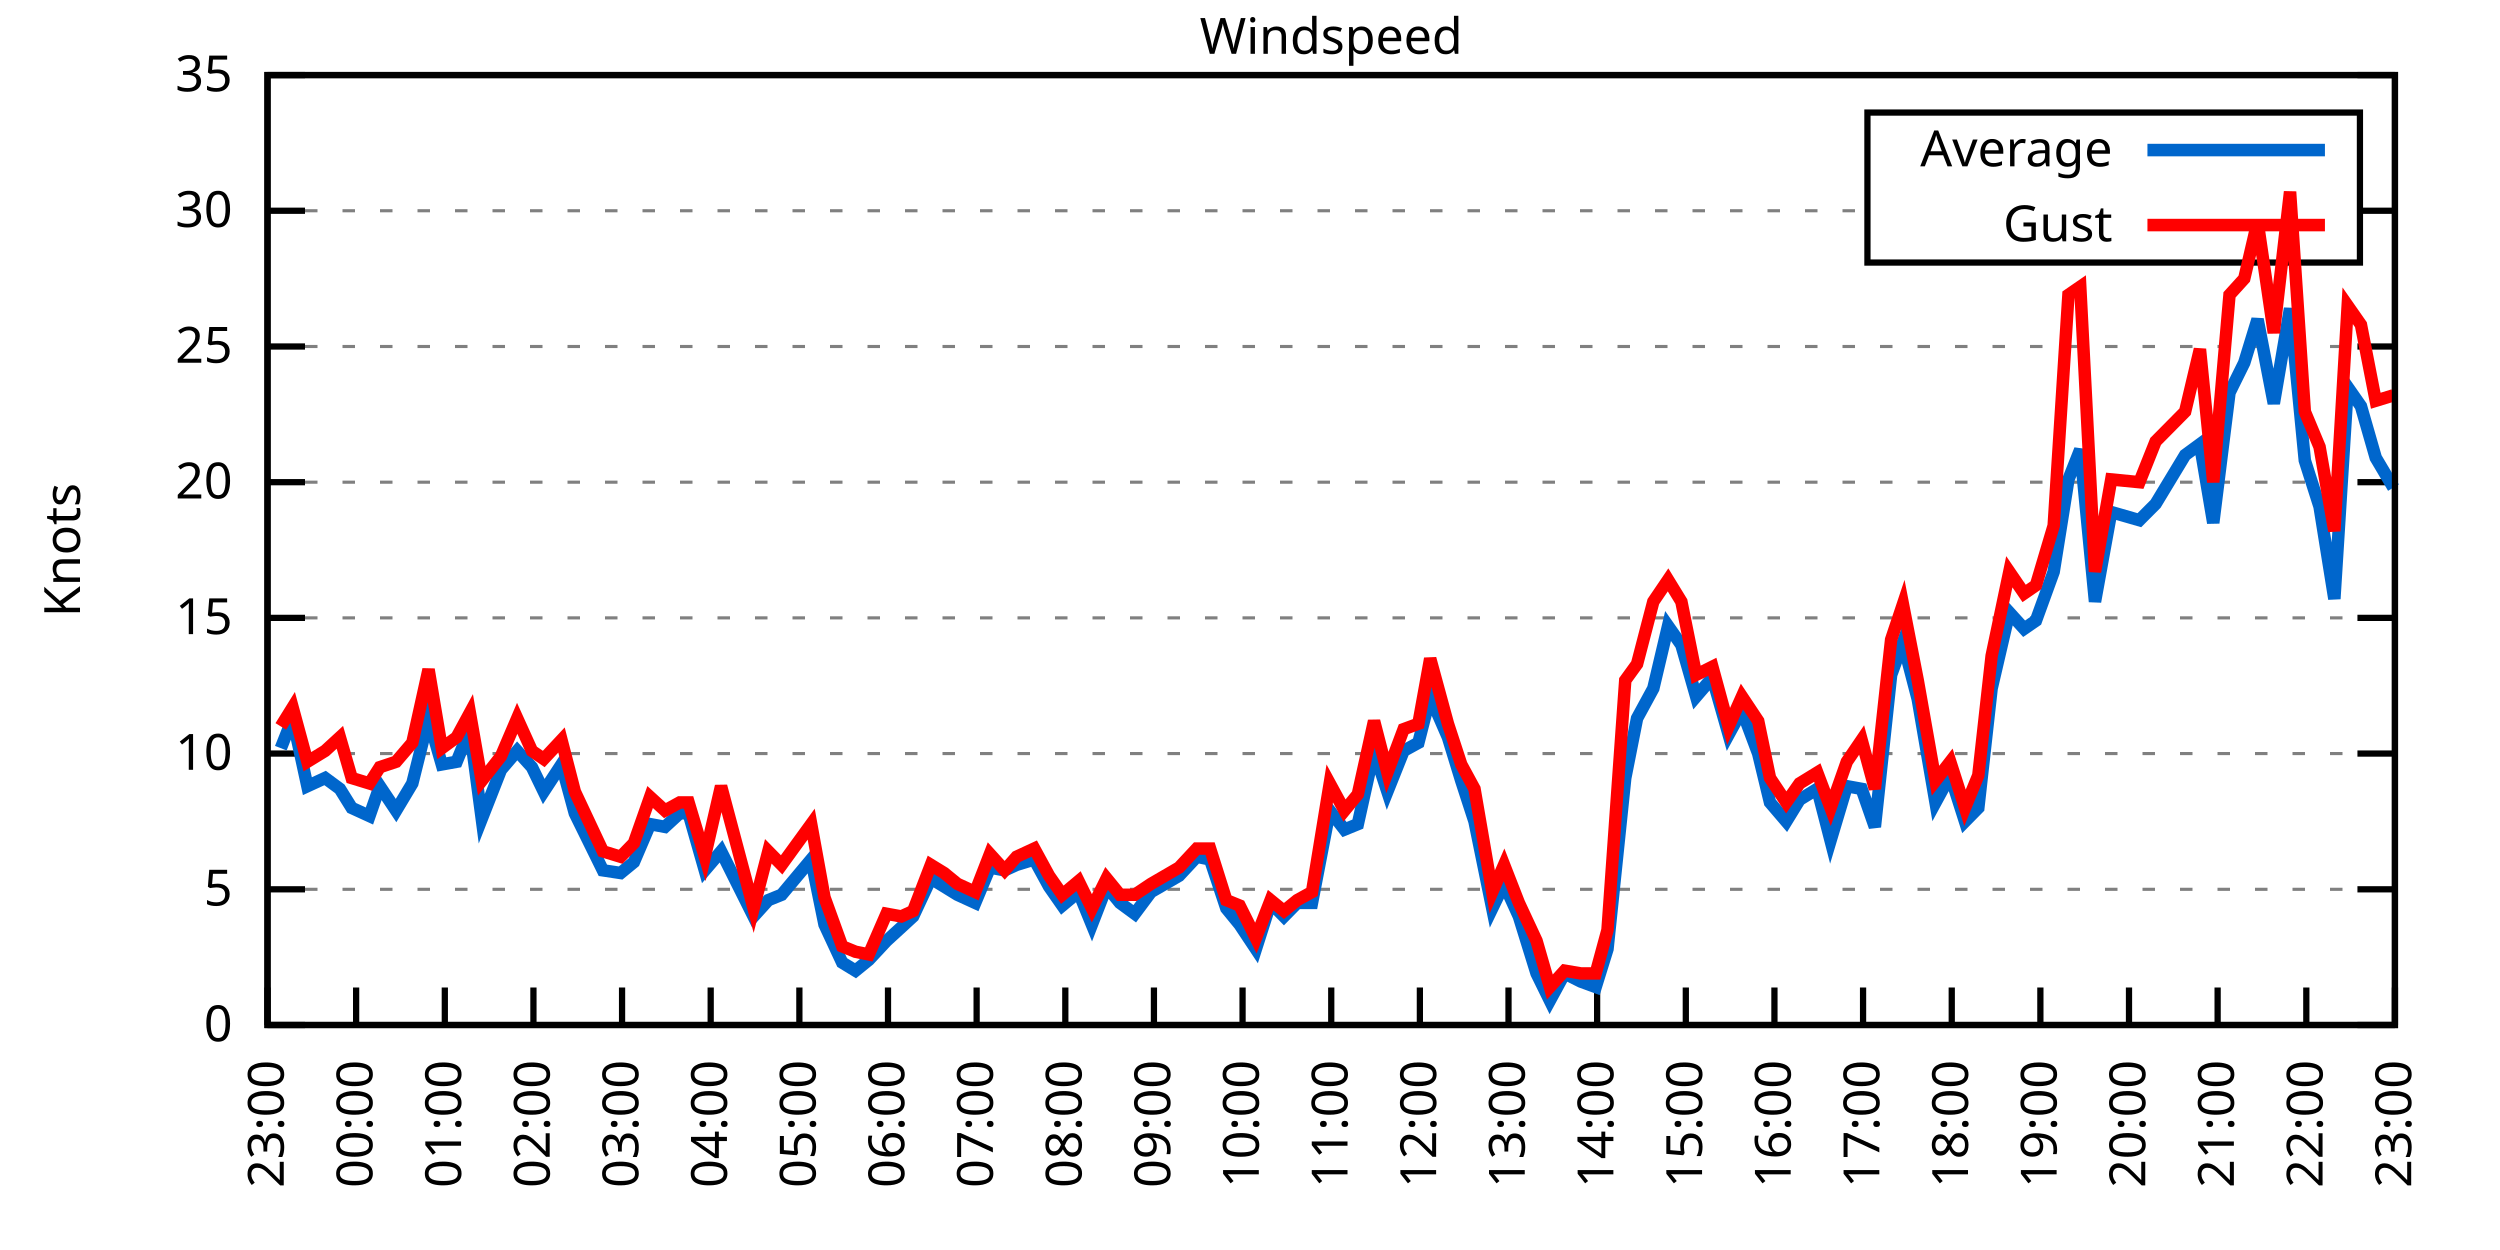
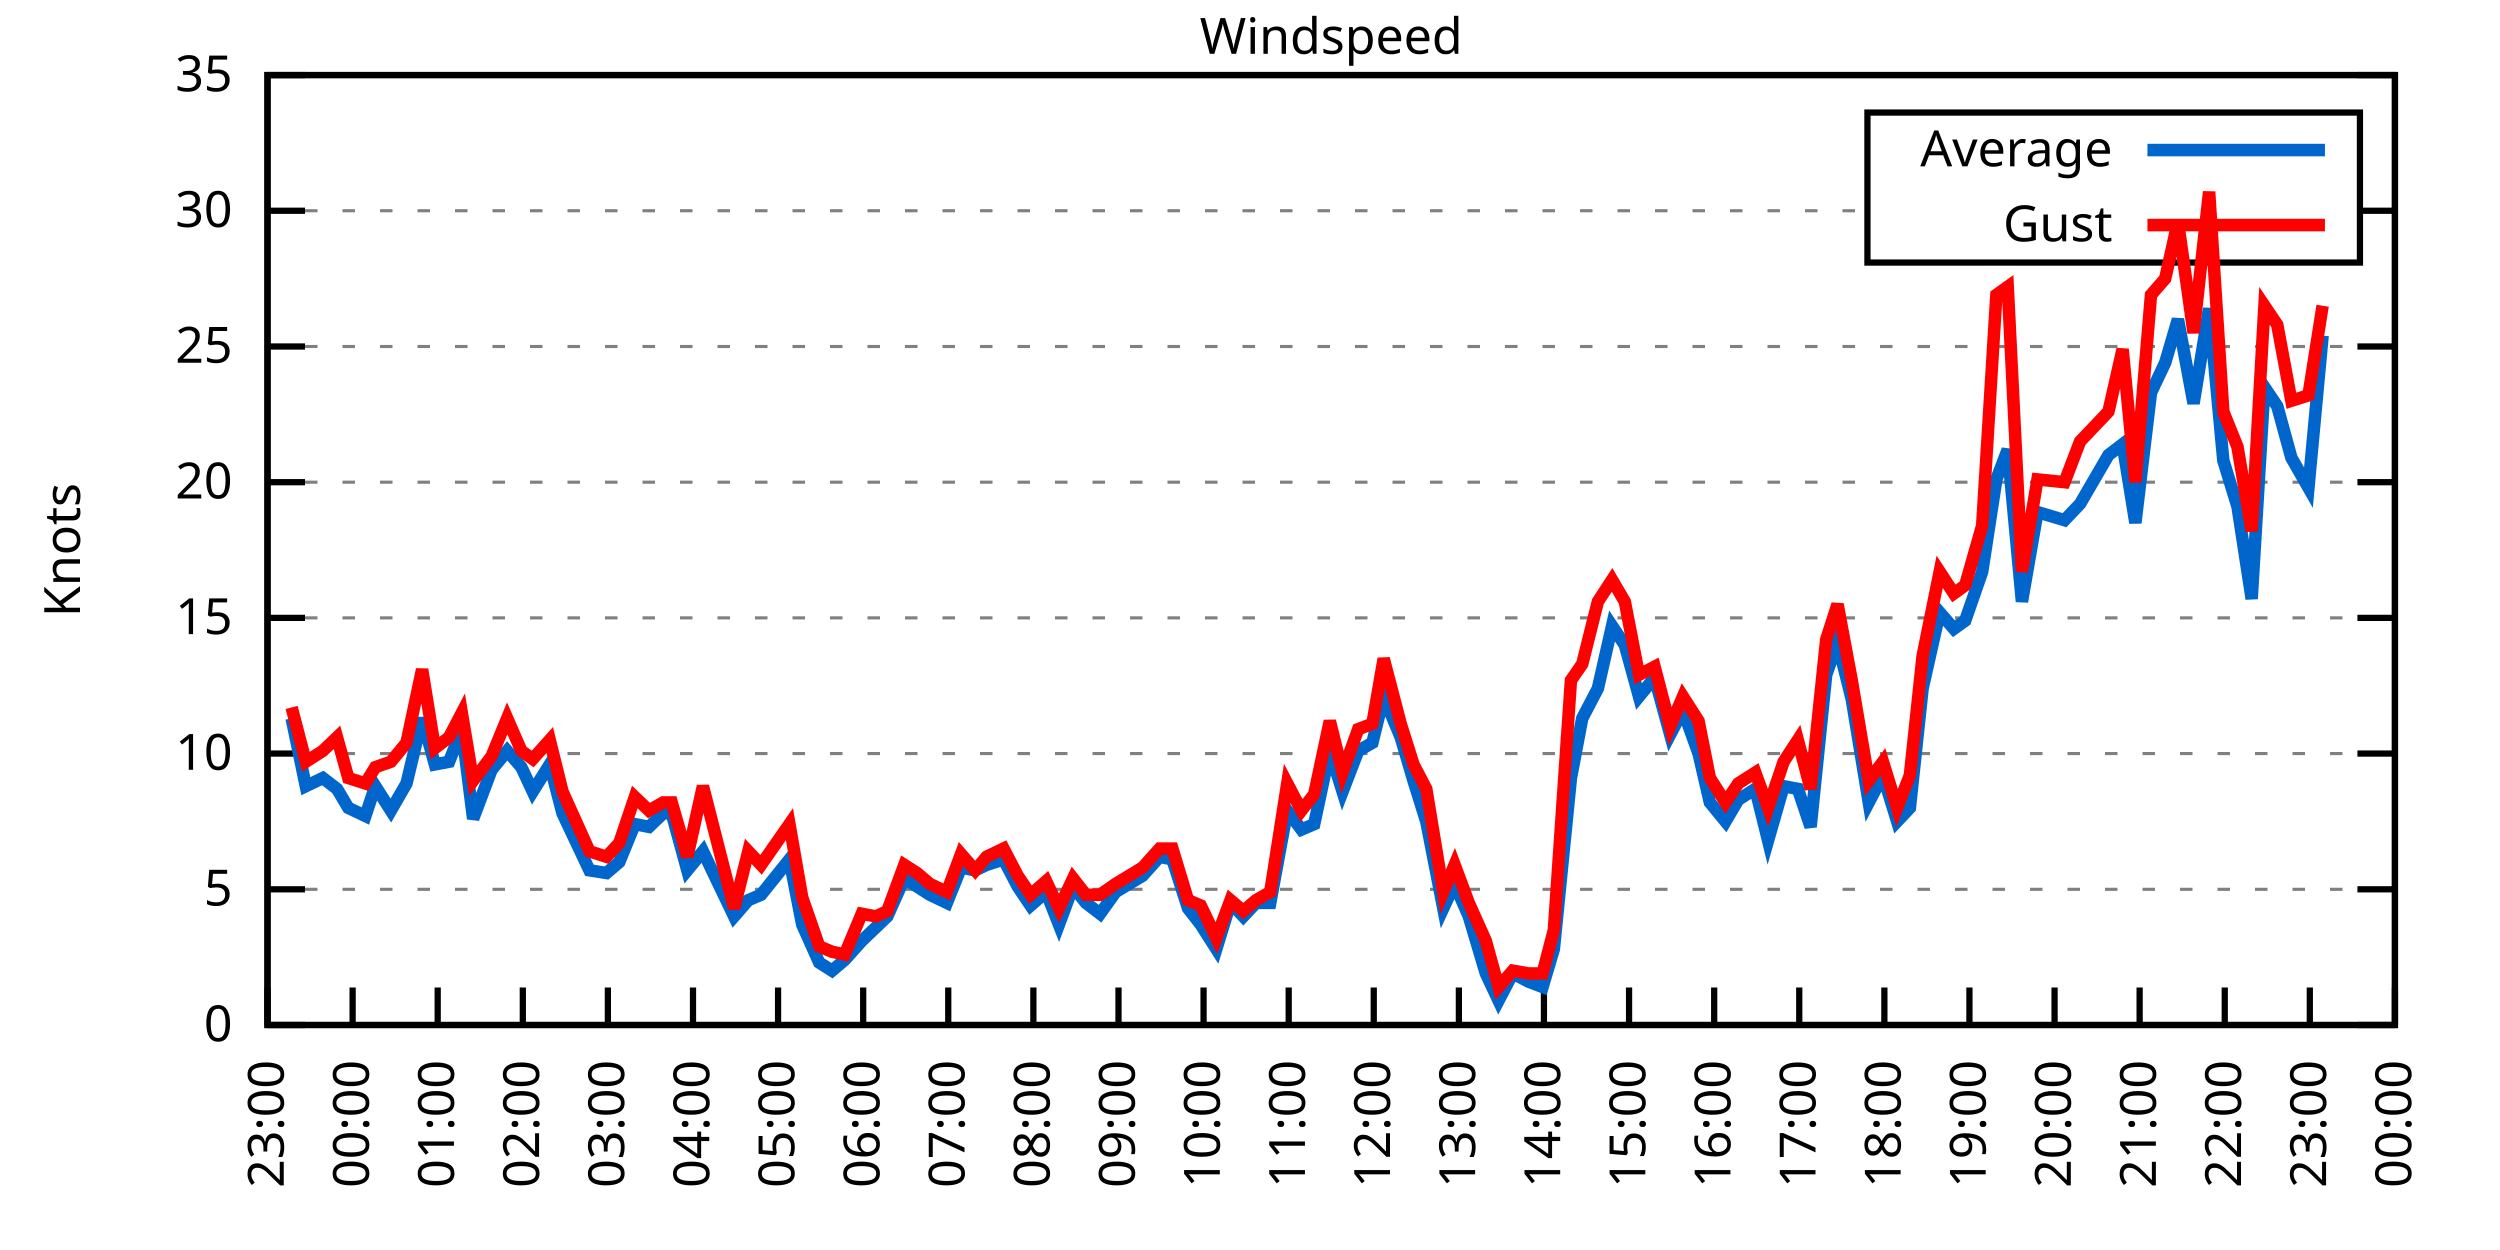
<svg xmlns="http://www.w3.org/2000/svg" xmlns:xlink="http://www.w3.org/1999/xlink" width="400" height="200" viewBox="0 0 400 200">
  <g id="gnuplot_canvas">
    <rect x="0" y="0" width="400" height="200" fill="none" />
    <defs>
      <circle id="gpDot" r="0.5" stroke-width="0.5" stroke="currentColor" />
      <path id="gpPt0" stroke-width="0.333" stroke="currentColor" d="M-1,0 h2 M0,-1 v2" />
      <path id="gpPt1" stroke-width="0.333" stroke="currentColor" d="M-1,-1 L1,1 M1,-1 L-1,1" />
      <path id="gpPt2" stroke-width="0.333" stroke="currentColor" d="M-1,0 L1,0 M0,-1 L0,1 M-1,-1 L1,1 M-1,1 L1,-1" />
      <rect id="gpPt3" stroke-width="0.333" stroke="currentColor" x="-1" y="-1" width="2" height="2" />
      <rect id="gpPt4" stroke-width="0.333" stroke="currentColor" fill="currentColor" x="-1" y="-1" width="2" height="2" />
      <circle id="gpPt5" stroke-width="0.333" stroke="currentColor" cx="0" cy="0" r="1" />
      <use xlink:href="#gpPt5" id="gpPt6" fill="currentColor" stroke="none" />
      <path id="gpPt7" stroke-width="0.333" stroke="currentColor" d="M0,-1.33 L-1.33,0.67 L1.33,0.67 z" />
      <use xlink:href="#gpPt7" id="gpPt8" fill="currentColor" stroke="none" />
      <use xlink:href="#gpPt7" id="gpPt9" stroke="currentColor" transform="rotate(180)" />
      <use xlink:href="#gpPt9" id="gpPt10" fill="currentColor" stroke="none" />
      <use xlink:href="#gpPt3" id="gpPt11" stroke="currentColor" transform="rotate(45)" />
      <use xlink:href="#gpPt11" id="gpPt12" fill="currentColor" stroke="none" />
      <path id="gpPt13" stroke-width="0.333" stroke="currentColor" d="M0,1.330 L1.265,0.411 L0.782,-1.067 L-0.782,-1.076 L-1.265,0.411 z" />
      <use xlink:href="#gpPt13" id="gpPt14" fill="currentColor" stroke="none" />
      <filter id="textbox" filterUnits="objectBoundingBox" x="0" y="0" height="1" width="1">
        <feFlood flood-color="white" flood-opacity="1" result="bgnd" />
        <feComposite in="SourceGraphic" in2="bgnd" operator="atop" />
      </filter>
      <filter id="greybox" filterUnits="objectBoundingBox" x="0" y="0" height="1" width="1">
        <feFlood flood-color="lightgrey" flood-opacity="1" result="grey" />
        <feComposite in="SourceGraphic" in2="grey" operator="atop" />
      </filter>
    </defs>
    <g fill="none" color="white" stroke="currentColor" stroke-width="1.00" stroke-linecap="butt" stroke-linejoin="miter">
</g>
    <g fill="none" color="black" stroke="currentColor" stroke-width="1.00" stroke-linecap="butt" stroke-linejoin="miter">
      <g stroke="none" shape-rendering="crispEdges">
        <polygon fill="rgb(255, 255, 255)" points="42.80,164.00 383.18,164.00 383.18,12.02 42.80,12.02 " />
      </g>
    </g>
    <g fill="none" color="black" stroke="currentColor" stroke-width="1.00" stroke-linecap="butt" stroke-linejoin="miter">
</g>
    <g fill="none" color="black" stroke="black" stroke-width="0.50" stroke-linecap="butt" stroke-linejoin="miter">
</g>
    <g fill="none" color="gray" stroke="currentColor" stroke-width="0.50" stroke-linecap="butt" stroke-linejoin="miter">
      <path stroke="gray" stroke-dasharray="2,4" class="gridline" d="M42.80,164.00 L383.19,164.00  " />
    </g>
    <g fill="none" color="gray" stroke="gray" stroke-width="1.00" stroke-linecap="butt" stroke-linejoin="miter">
</g>
    <g fill="none" color="black" stroke="currentColor" stroke-width="1.00" stroke-linecap="butt" stroke-linejoin="miter">
      <path stroke="black" d="M42.80,164.00 L48.80,164.00 M383.19,164.00 L377.19,164.00  " />
      <g transform="translate(37.20,166.60)" stroke="none" fill="black" font-family="Sans" font-size="8.00" text-anchor="end">
        <text>
          <tspan font-family="Sans"> 0</tspan>
        </text>
      </g>
    </g>
    <g fill="none" color="black" stroke="currentColor" stroke-width="1.00" stroke-linecap="butt" stroke-linejoin="miter">
</g>
    <g fill="none" color="black" stroke="black" stroke-width="0.50" stroke-linecap="butt" stroke-linejoin="miter">
</g>
    <g fill="none" color="gray" stroke="currentColor" stroke-width="0.50" stroke-linecap="butt" stroke-linejoin="miter">
      <path stroke="gray" stroke-dasharray="2,4" class="gridline" d="M42.80,142.29 L383.19,142.29  " />
    </g>
    <g fill="none" color="gray" stroke="gray" stroke-width="1.00" stroke-linecap="butt" stroke-linejoin="miter">
</g>
    <g fill="none" color="black" stroke="currentColor" stroke-width="1.00" stroke-linecap="butt" stroke-linejoin="miter">
      <path stroke="black" d="M42.80,142.29 L48.80,142.29 M383.19,142.29 L377.19,142.29  " />
      <g transform="translate(37.20,144.89)" stroke="none" fill="black" font-family="Sans" font-size="8.00" text-anchor="end">
        <text>
          <tspan font-family="Sans"> 5</tspan>
        </text>
      </g>
    </g>
    <g fill="none" color="black" stroke="currentColor" stroke-width="1.00" stroke-linecap="butt" stroke-linejoin="miter">
</g>
    <g fill="none" color="black" stroke="black" stroke-width="0.50" stroke-linecap="butt" stroke-linejoin="miter">
</g>
    <g fill="none" color="gray" stroke="currentColor" stroke-width="0.50" stroke-linecap="butt" stroke-linejoin="miter">
      <path stroke="gray" stroke-dasharray="2,4" class="gridline" d="M42.80,120.57 L383.19,120.57  " />
    </g>
    <g fill="none" color="gray" stroke="gray" stroke-width="1.00" stroke-linecap="butt" stroke-linejoin="miter">
</g>
    <g fill="none" color="black" stroke="currentColor" stroke-width="1.00" stroke-linecap="butt" stroke-linejoin="miter">
      <path stroke="black" d="M42.80,120.57 L48.80,120.57 M383.19,120.57 L377.19,120.57  " />
      <g transform="translate(37.20,123.17)" stroke="none" fill="black" font-family="Sans" font-size="8.00" text-anchor="end">
        <text>
          <tspan font-family="Sans"> 10</tspan>
        </text>
      </g>
    </g>
    <g fill="none" color="black" stroke="currentColor" stroke-width="1.00" stroke-linecap="butt" stroke-linejoin="miter">
</g>
    <g fill="none" color="black" stroke="black" stroke-width="0.50" stroke-linecap="butt" stroke-linejoin="miter">
</g>
    <g fill="none" color="gray" stroke="currentColor" stroke-width="0.50" stroke-linecap="butt" stroke-linejoin="miter">
      <path stroke="gray" stroke-dasharray="2,4" class="gridline" d="M42.80,98.86 L383.19,98.86  " />
    </g>
    <g fill="none" color="gray" stroke="gray" stroke-width="1.00" stroke-linecap="butt" stroke-linejoin="miter">
</g>
    <g fill="none" color="black" stroke="currentColor" stroke-width="1.00" stroke-linecap="butt" stroke-linejoin="miter">
      <path stroke="black" d="M42.80,98.86 L48.80,98.86 M383.19,98.86 L377.19,98.86  " />
      <g transform="translate(37.20,101.46)" stroke="none" fill="black" font-family="Sans" font-size="8.00" text-anchor="end">
        <text>
          <tspan font-family="Sans"> 15</tspan>
        </text>
      </g>
    </g>
    <g fill="none" color="black" stroke="currentColor" stroke-width="1.00" stroke-linecap="butt" stroke-linejoin="miter">
</g>
    <g fill="none" color="black" stroke="black" stroke-width="0.50" stroke-linecap="butt" stroke-linejoin="miter">
</g>
    <g fill="none" color="gray" stroke="currentColor" stroke-width="0.50" stroke-linecap="butt" stroke-linejoin="miter">
      <path stroke="gray" stroke-dasharray="2,4" class="gridline" d="M42.80,77.15 L383.19,77.15  " />
    </g>
    <g fill="none" color="gray" stroke="gray" stroke-width="1.00" stroke-linecap="butt" stroke-linejoin="miter">
</g>
    <g fill="none" color="black" stroke="currentColor" stroke-width="1.00" stroke-linecap="butt" stroke-linejoin="miter">
      <path stroke="black" d="M42.80,77.15 L48.80,77.15 M383.19,77.15 L377.19,77.15  " />
      <g transform="translate(37.20,79.75)" stroke="none" fill="black" font-family="Sans" font-size="8.00" text-anchor="end">
        <text>
          <tspan font-family="Sans"> 20</tspan>
        </text>
      </g>
    </g>
    <g fill="none" color="black" stroke="currentColor" stroke-width="1.00" stroke-linecap="butt" stroke-linejoin="miter">
</g>
    <g fill="none" color="black" stroke="black" stroke-width="0.50" stroke-linecap="butt" stroke-linejoin="miter">
</g>
    <g fill="none" color="gray" stroke="currentColor" stroke-width="0.50" stroke-linecap="butt" stroke-linejoin="miter">
      <path stroke="gray" stroke-dasharray="2,4" class="gridline" d="M42.80,55.44 L383.19,55.44  " />
    </g>
    <g fill="none" color="gray" stroke="gray" stroke-width="1.00" stroke-linecap="butt" stroke-linejoin="miter">
</g>
    <g fill="none" color="black" stroke="currentColor" stroke-width="1.00" stroke-linecap="butt" stroke-linejoin="miter">
      <path stroke="black" d="M42.80,55.44 L48.80,55.44 M383.19,55.44 L377.19,55.44  " />
      <g transform="translate(37.20,58.04)" stroke="none" fill="black" font-family="Sans" font-size="8.00" text-anchor="end">
        <text>
          <tspan font-family="Sans"> 25</tspan>
        </text>
      </g>
    </g>
    <g fill="none" color="black" stroke="currentColor" stroke-width="1.00" stroke-linecap="butt" stroke-linejoin="miter">
</g>
    <g fill="none" color="black" stroke="black" stroke-width="0.50" stroke-linecap="butt" stroke-linejoin="miter">
</g>
    <g fill="none" color="gray" stroke="currentColor" stroke-width="0.50" stroke-linecap="butt" stroke-linejoin="miter">
      <path stroke="gray" stroke-dasharray="2,4" class="gridline" d="M42.80,33.72 L298.79,33.72 M377.59,33.72 L383.19,33.72  " />
    </g>
    <g fill="none" color="gray" stroke="gray" stroke-width="1.00" stroke-linecap="butt" stroke-linejoin="miter">
</g>
    <g fill="none" color="black" stroke="currentColor" stroke-width="1.00" stroke-linecap="butt" stroke-linejoin="miter">
      <path stroke="black" d="M42.80,33.72 L48.80,33.72 M383.19,33.72 L377.19,33.72  " />
      <g transform="translate(37.20,36.32)" stroke="none" fill="black" font-family="Sans" font-size="8.00" text-anchor="end">
        <text>
          <tspan font-family="Sans"> 30</tspan>
        </text>
      </g>
    </g>
    <g fill="none" color="black" stroke="currentColor" stroke-width="1.00" stroke-linecap="butt" stroke-linejoin="miter">
</g>
    <g fill="none" color="black" stroke="black" stroke-width="0.50" stroke-linecap="butt" stroke-linejoin="miter">
</g>
    <g fill="none" color="gray" stroke="currentColor" stroke-width="0.50" stroke-linecap="butt" stroke-linejoin="miter">
      <path stroke="gray" stroke-dasharray="2,4" class="gridline" d="M42.80,12.01 L383.19,12.01  " />
    </g>
    <g fill="none" color="gray" stroke="gray" stroke-width="1.00" stroke-linecap="butt" stroke-linejoin="miter">
</g>
    <g fill="none" color="black" stroke="currentColor" stroke-width="1.00" stroke-linecap="butt" stroke-linejoin="miter">
      <path stroke="black" d="M42.80,12.01 L48.80,12.01 M383.19,12.01 L377.19,12.01  " />
      <g transform="translate(37.20,14.61)" stroke="none" fill="black" font-family="Sans" font-size="8.00" text-anchor="end">
        <text>
          <tspan font-family="Sans"> 35</tspan>
        </text>
      </g>
    </g>
    <g fill="none" color="black" stroke="currentColor" stroke-width="1.00" stroke-linecap="butt" stroke-linejoin="miter">
      <path stroke="black" d="M42.80,164.00 L42.80,158.00  " />
      <g transform="translate(45.40,169.60) rotate(270.00)" stroke="none" fill="black" font-family="Sans" font-size="8.00" text-anchor="end">
        <text>
          <tspan font-family="Sans">23:00</tspan>
        </text>
      </g>
    </g>
    <g fill="none" color="black" stroke="currentColor" stroke-width="1.00" stroke-linecap="butt" stroke-linejoin="miter">
-       <path stroke="black" d="M56.98,164.00 L56.98,158.00  " />
-       <g transform="translate(59.58,169.60) rotate(270.00)" stroke="none" fill="black" font-family="Sans" font-size="8.00" text-anchor="end">
+       <path stroke="black" d="M56.42,164.00 L56.42,158.00  " />
+       <g transform="translate(59.02,169.60) rotate(270.00)" stroke="none" fill="black" font-family="Sans" font-size="8.00" text-anchor="end">
        <text>
          <tspan font-family="Sans">00:00</tspan>
        </text>
      </g>
    </g>
    <g fill="none" color="black" stroke="currentColor" stroke-width="1.00" stroke-linecap="butt" stroke-linejoin="miter">
-       <path stroke="black" d="M71.17,164.00 L71.17,158.00  " />
-       <g transform="translate(73.77,169.60) rotate(270.00)" stroke="none" fill="black" font-family="Sans" font-size="8.00" text-anchor="end">
+       <path stroke="black" d="M70.03,164.00 L70.03,158.00  " />
+       <g transform="translate(72.63,169.60) rotate(270.00)" stroke="none" fill="black" font-family="Sans" font-size="8.00" text-anchor="end">
        <text>
          <tspan font-family="Sans">01:00</tspan>
        </text>
      </g>
    </g>
    <g fill="none" color="black" stroke="currentColor" stroke-width="1.00" stroke-linecap="butt" stroke-linejoin="miter">
-       <path stroke="black" d="M85.35,164.00 L85.35,158.00  " />
-       <g transform="translate(87.95,169.60) rotate(270.00)" stroke="none" fill="black" font-family="Sans" font-size="8.00" text-anchor="end">
+       <path stroke="black" d="M83.65,164.00 L83.65,158.00  " />
+       <g transform="translate(86.25,169.60) rotate(270.00)" stroke="none" fill="black" font-family="Sans" font-size="8.00" text-anchor="end">
        <text>
          <tspan font-family="Sans">02:00</tspan>
        </text>
      </g>
    </g>
    <g fill="none" color="black" stroke="currentColor" stroke-width="1.00" stroke-linecap="butt" stroke-linejoin="miter">
-       <path stroke="black" d="M99.53,164.00 L99.53,158.00  " />
-       <g transform="translate(102.13,169.60) rotate(270.00)" stroke="none" fill="black" font-family="Sans" font-size="8.00" text-anchor="end">
+       <path stroke="black" d="M97.26,164.00 L97.26,158.00  " />
+       <g transform="translate(99.86,169.60) rotate(270.00)" stroke="none" fill="black" font-family="Sans" font-size="8.00" text-anchor="end">
        <text>
          <tspan font-family="Sans">03:00</tspan>
        </text>
      </g>
    </g>
    <g fill="none" color="black" stroke="currentColor" stroke-width="1.00" stroke-linecap="butt" stroke-linejoin="miter">
-       <path stroke="black" d="M113.71,164.00 L113.71,158.00  " />
-       <g transform="translate(116.31,169.60) rotate(270.00)" stroke="none" fill="black" font-family="Sans" font-size="8.00" text-anchor="end">
+       <path stroke="black" d="M110.88,164.00 L110.88,158.00  " />
+       <g transform="translate(113.48,169.60) rotate(270.00)" stroke="none" fill="black" font-family="Sans" font-size="8.00" text-anchor="end">
        <text>
          <tspan font-family="Sans">04:00</tspan>
        </text>
      </g>
    </g>
    <g fill="none" color="black" stroke="currentColor" stroke-width="1.00" stroke-linecap="butt" stroke-linejoin="miter">
-       <path stroke="black" d="M127.90,164.00 L127.90,158.00  " />
-       <g transform="translate(130.50,169.60) rotate(270.00)" stroke="none" fill="black" font-family="Sans" font-size="8.00" text-anchor="end">
+       <path stroke="black" d="M124.49,164.00 L124.49,158.00  " />
+       <g transform="translate(127.09,169.60) rotate(270.00)" stroke="none" fill="black" font-family="Sans" font-size="8.00" text-anchor="end">
        <text>
          <tspan font-family="Sans">05:00</tspan>
        </text>
      </g>
    </g>
    <g fill="none" color="black" stroke="currentColor" stroke-width="1.00" stroke-linecap="butt" stroke-linejoin="miter">
-       <path stroke="black" d="M142.08,164.00 L142.08,158.00  " />
-       <g transform="translate(144.68,169.60) rotate(270.00)" stroke="none" fill="black" font-family="Sans" font-size="8.00" text-anchor="end">
+       <path stroke="black" d="M138.11,164.00 L138.11,158.00  " />
+       <g transform="translate(140.71,169.60) rotate(270.00)" stroke="none" fill="black" font-family="Sans" font-size="8.00" text-anchor="end">
        <text>
          <tspan font-family="Sans">06:00</tspan>
        </text>
      </g>
    </g>
    <g fill="none" color="black" stroke="currentColor" stroke-width="1.00" stroke-linecap="butt" stroke-linejoin="miter">
-       <path stroke="black" d="M156.26,164.00 L156.26,158.00  " />
-       <g transform="translate(158.86,169.60) rotate(270.00)" stroke="none" fill="black" font-family="Sans" font-size="8.00" text-anchor="end">
+       <path stroke="black" d="M151.72,164.00 L151.72,158.00  " />
+       <g transform="translate(154.32,169.60) rotate(270.00)" stroke="none" fill="black" font-family="Sans" font-size="8.00" text-anchor="end">
        <text>
          <tspan font-family="Sans">07:00</tspan>
        </text>
      </g>
    </g>
    <g fill="none" color="black" stroke="currentColor" stroke-width="1.00" stroke-linecap="butt" stroke-linejoin="miter">
-       <path stroke="black" d="M170.45,164.00 L170.45,158.00  " />
-       <g transform="translate(173.05,169.60) rotate(270.00)" stroke="none" fill="black" font-family="Sans" font-size="8.00" text-anchor="end">
+       <path stroke="black" d="M165.34,164.00 L165.34,158.00  " />
+       <g transform="translate(167.94,169.60) rotate(270.00)" stroke="none" fill="black" font-family="Sans" font-size="8.00" text-anchor="end">
        <text>
          <tspan font-family="Sans">08:00</tspan>
        </text>
      </g>
    </g>
    <g fill="none" color="black" stroke="currentColor" stroke-width="1.00" stroke-linecap="butt" stroke-linejoin="miter">
-       <path stroke="black" d="M184.63,164.00 L184.63,158.00  " />
-       <g transform="translate(187.23,169.60) rotate(270.00)" stroke="none" fill="black" font-family="Sans" font-size="8.00" text-anchor="end">
+       <path stroke="black" d="M178.96,164.00 L178.96,158.00  " />
+       <g transform="translate(181.56,169.60) rotate(270.00)" stroke="none" fill="black" font-family="Sans" font-size="8.00" text-anchor="end">
        <text>
          <tspan font-family="Sans">09:00</tspan>
        </text>
      </g>
    </g>
    <g fill="none" color="black" stroke="currentColor" stroke-width="1.00" stroke-linecap="butt" stroke-linejoin="miter">
-       <path stroke="black" d="M198.81,164.00 L198.81,158.00  " />
-       <g transform="translate(201.41,169.60) rotate(270.00)" stroke="none" fill="black" font-family="Sans" font-size="8.00" text-anchor="end">
+       <path stroke="black" d="M192.57,164.00 L192.57,158.00  " />
+       <g transform="translate(195.17,169.60) rotate(270.00)" stroke="none" fill="black" font-family="Sans" font-size="8.00" text-anchor="end">
        <text>
          <tspan font-family="Sans">10:00</tspan>
        </text>
      </g>
    </g>
    <g fill="none" color="black" stroke="currentColor" stroke-width="1.00" stroke-linecap="butt" stroke-linejoin="miter">
-       <path stroke="black" d="M213.00,164.00 L213.00,158.00  " />
-       <g transform="translate(215.60,169.60) rotate(270.00)" stroke="none" fill="black" font-family="Sans" font-size="8.00" text-anchor="end">
+       <path stroke="black" d="M206.19,164.00 L206.19,158.00  " />
+       <g transform="translate(208.79,169.60) rotate(270.00)" stroke="none" fill="black" font-family="Sans" font-size="8.00" text-anchor="end">
        <text>
          <tspan font-family="Sans">11:00</tspan>
        </text>
      </g>
    </g>
    <g fill="none" color="black" stroke="currentColor" stroke-width="1.00" stroke-linecap="butt" stroke-linejoin="miter">
-       <path stroke="black" d="M227.18,164.00 L227.18,158.00  " />
-       <g transform="translate(229.78,169.60) rotate(270.00)" stroke="none" fill="black" font-family="Sans" font-size="8.00" text-anchor="end">
+       <path stroke="black" d="M219.80,164.00 L219.80,158.00  " />
+       <g transform="translate(222.40,169.60) rotate(270.00)" stroke="none" fill="black" font-family="Sans" font-size="8.00" text-anchor="end">
        <text>
          <tspan font-family="Sans">12:00</tspan>
        </text>
      </g>
    </g>
    <g fill="none" color="black" stroke="currentColor" stroke-width="1.00" stroke-linecap="butt" stroke-linejoin="miter">
-       <path stroke="black" d="M241.36,164.00 L241.36,158.00  " />
-       <g transform="translate(243.96,169.60) rotate(270.00)" stroke="none" fill="black" font-family="Sans" font-size="8.00" text-anchor="end">
+       <path stroke="black" d="M233.42,164.00 L233.42,158.00  " />
+       <g transform="translate(236.02,169.60) rotate(270.00)" stroke="none" fill="black" font-family="Sans" font-size="8.00" text-anchor="end">
        <text>
          <tspan font-family="Sans">13:00</tspan>
        </text>
      </g>
    </g>
    <g fill="none" color="black" stroke="currentColor" stroke-width="1.00" stroke-linecap="butt" stroke-linejoin="miter">
-       <path stroke="black" d="M255.54,164.00 L255.54,158.00  " />
-       <g transform="translate(258.14,169.60) rotate(270.00)" stroke="none" fill="black" font-family="Sans" font-size="8.00" text-anchor="end">
+       <path stroke="black" d="M247.03,164.00 L247.03,158.00  " />
+       <g transform="translate(249.63,169.60) rotate(270.00)" stroke="none" fill="black" font-family="Sans" font-size="8.00" text-anchor="end">
        <text>
          <tspan font-family="Sans">14:00</tspan>
        </text>
      </g>
    </g>
    <g fill="none" color="black" stroke="currentColor" stroke-width="1.00" stroke-linecap="butt" stroke-linejoin="miter">
-       <path stroke="black" d="M269.73,164.00 L269.73,158.00  " />
-       <g transform="translate(272.33,169.60) rotate(270.00)" stroke="none" fill="black" font-family="Sans" font-size="8.00" text-anchor="end">
+       <path stroke="black" d="M260.65,164.00 L260.65,158.00  " />
+       <g transform="translate(263.25,169.60) rotate(270.00)" stroke="none" fill="black" font-family="Sans" font-size="8.00" text-anchor="end">
        <text>
          <tspan font-family="Sans">15:00</tspan>
        </text>
      </g>
    </g>
    <g fill="none" color="black" stroke="currentColor" stroke-width="1.00" stroke-linecap="butt" stroke-linejoin="miter">
-       <path stroke="black" d="M283.91,164.00 L283.91,158.00  " />
-       <g transform="translate(286.51,169.60) rotate(270.00)" stroke="none" fill="black" font-family="Sans" font-size="8.00" text-anchor="end">
+       <path stroke="black" d="M274.27,164.00 L274.27,158.00  " />
+       <g transform="translate(276.87,169.60) rotate(270.00)" stroke="none" fill="black" font-family="Sans" font-size="8.00" text-anchor="end">
        <text>
          <tspan font-family="Sans">16:00</tspan>
        </text>
      </g>
    </g>
    <g fill="none" color="black" stroke="currentColor" stroke-width="1.00" stroke-linecap="butt" stroke-linejoin="miter">
-       <path stroke="black" d="M298.09,164.00 L298.09,158.00  " />
-       <g transform="translate(300.69,169.60) rotate(270.00)" stroke="none" fill="black" font-family="Sans" font-size="8.00" text-anchor="end">
+       <path stroke="black" d="M287.88,164.00 L287.88,158.00  " />
+       <g transform="translate(290.48,169.60) rotate(270.00)" stroke="none" fill="black" font-family="Sans" font-size="8.00" text-anchor="end">
        <text>
          <tspan font-family="Sans">17:00</tspan>
        </text>
      </g>
    </g>
    <g fill="none" color="black" stroke="currentColor" stroke-width="1.00" stroke-linecap="butt" stroke-linejoin="miter">
-       <path stroke="black" d="M312.28,164.00 L312.28,158.00  " />
-       <g transform="translate(314.88,169.60) rotate(270.00)" stroke="none" fill="black" font-family="Sans" font-size="8.00" text-anchor="end">
+       <path stroke="black" d="M301.50,164.00 L301.50,158.00  " />
+       <g transform="translate(304.10,169.60) rotate(270.00)" stroke="none" fill="black" font-family="Sans" font-size="8.00" text-anchor="end">
        <text>
          <tspan font-family="Sans">18:00</tspan>
        </text>
      </g>
    </g>
    <g fill="none" color="black" stroke="currentColor" stroke-width="1.00" stroke-linecap="butt" stroke-linejoin="miter">
-       <path stroke="black" d="M326.46,164.00 L326.46,158.00  " />
-       <g transform="translate(329.06,169.60) rotate(270.00)" stroke="none" fill="black" font-family="Sans" font-size="8.00" text-anchor="end">
+       <path stroke="black" d="M315.11,164.00 L315.11,158.00  " />
+       <g transform="translate(317.71,169.60) rotate(270.00)" stroke="none" fill="black" font-family="Sans" font-size="8.00" text-anchor="end">
        <text>
          <tspan font-family="Sans">19:00</tspan>
        </text>
      </g>
    </g>
    <g fill="none" color="black" stroke="currentColor" stroke-width="1.00" stroke-linecap="butt" stroke-linejoin="miter">
-       <path stroke="black" d="M340.64,164.00 L340.64,158.00  " />
-       <g transform="translate(343.24,169.60) rotate(270.00)" stroke="none" fill="black" font-family="Sans" font-size="8.00" text-anchor="end">
+       <path stroke="black" d="M328.73,164.00 L328.73,158.00  " />
+       <g transform="translate(331.33,169.60) rotate(270.00)" stroke="none" fill="black" font-family="Sans" font-size="8.00" text-anchor="end">
        <text>
          <tspan font-family="Sans">20:00</tspan>
        </text>
      </g>
    </g>
    <g fill="none" color="black" stroke="currentColor" stroke-width="1.00" stroke-linecap="butt" stroke-linejoin="miter">
-       <path stroke="black" d="M354.82,164.00 L354.82,158.00  " />
-       <g transform="translate(357.42,169.60) rotate(270.00)" stroke="none" fill="black" font-family="Sans" font-size="8.00" text-anchor="end">
+       <path stroke="black" d="M342.34,164.00 L342.34,158.00  " />
+       <g transform="translate(344.94,169.60) rotate(270.00)" stroke="none" fill="black" font-family="Sans" font-size="8.00" text-anchor="end">
        <text>
          <tspan font-family="Sans">21:00</tspan>
        </text>
      </g>
    </g>
    <g fill="none" color="black" stroke="currentColor" stroke-width="1.00" stroke-linecap="butt" stroke-linejoin="miter">
-       <path stroke="black" d="M369.01,164.00 L369.01,158.00  " />
-       <g transform="translate(371.61,169.60) rotate(270.00)" stroke="none" fill="black" font-family="Sans" font-size="8.00" text-anchor="end">
+       <path stroke="black" d="M355.96,164.00 L355.96,158.00  " />
+       <g transform="translate(358.56,169.60) rotate(270.00)" stroke="none" fill="black" font-family="Sans" font-size="8.00" text-anchor="end">
        <text>
          <tspan font-family="Sans">22:00</tspan>
+         </text>
+       </g>
+     </g>
+     <g fill="none" color="black" stroke="currentColor" stroke-width="1.00" stroke-linecap="butt" stroke-linejoin="miter">
+       <path stroke="black" d="M369.57,164.00 L369.57,158.00  " />
+       <g transform="translate(372.17,169.60) rotate(270.00)" stroke="none" fill="black" font-family="Sans" font-size="8.00" text-anchor="end">
+         <text>
+           <tspan font-family="Sans">23:00</tspan>
        </text>
      </g>
    </g>
    <g fill="none" color="black" stroke="currentColor" stroke-width="1.00" stroke-linecap="butt" stroke-linejoin="miter">
      <path stroke="black" d="M383.19,164.00 L383.19,158.00  " />
      <g transform="translate(385.79,169.60) rotate(270.00)" stroke="none" fill="black" font-family="Sans" font-size="8.00" text-anchor="end">
        <text>
-           <tspan font-family="Sans">23:00</tspan>
+           <tspan font-family="Sans">00:00</tspan>
        </text>
      </g>
    </g>
    <g fill="none" color="black" stroke="currentColor" stroke-width="1.00" stroke-linecap="butt" stroke-linejoin="miter">
</g>
    <g fill="none" color="black" stroke="currentColor" stroke-width="1.00" stroke-linecap="butt" stroke-linejoin="miter">
      <path stroke="black" d="M42.80,12.01 L42.80,164.00 L383.19,164.00 L383.19,12.01 L42.80,12.01 Z  " />
    </g>
    <g fill="none" color="black" stroke="currentColor" stroke-width="1.00" stroke-linecap="butt" stroke-linejoin="miter">
</g>
    <g fill="none" color="black" stroke="currentColor" stroke-width="1.00" stroke-linecap="butt" stroke-linejoin="miter">
      <path stroke="black" d="M298.79,42.01 L298.79,18.01 L377.59,18.01 L377.59,42.01 L298.79,42.01 Z  " />
    </g>
    <g id="Windspeed_plot_1">
      <g fill="none" color="white" stroke="black" stroke-width="2.00" stroke-linecap="butt" stroke-linejoin="miter">
</g>
      <g fill="none" color="black" stroke="currentColor" stroke-width="2.00" stroke-linecap="butt" stroke-linejoin="miter">
        <g transform="translate(337.99,26.61)" stroke="none" fill="black" font-family="Sans" font-size="8.00" text-anchor="end">
          <text>
            <tspan font-family="Sans">Average</tspan>
          </text>
        </g>
      </g>
      <g fill="none" color="black" stroke="currentColor" stroke-width="2.00" stroke-linecap="butt" stroke-linejoin="miter">
-         <path stroke="rgb(  0, 102, 204)" d="M343.59,24.01 L371.99,24.01 M44.93,119.71 L46.82,114.93 L49.18,125.79 L52.02,124.48 L54.38,126.22 L56.27,129.26   L59.11,130.56 L60.77,125.79 L63.37,129.69 L65.97,125.35 L68.57,114.93 L70.69,122.31 L73.06,121.88 L75.18,116.67   L77.08,131.00 L80.15,123.18 L82.75,120.14 L85.11,122.75 L87.00,126.65 L89.84,122.31 L91.97,130.13 L96.46,139.25   L99.30,139.68 L101.42,137.94 L104.02,131.86 L106.39,132.30 L108.75,130.13 L110.17,130.13 L112.77,139.25 L115.37,136.21   L120.57,146.63 L122.93,144.02 L125.06,143.16 L129.79,137.51 L131.92,147.93 L134.75,154.01 L136.88,155.31 L139.01,153.58   L141.84,150.54 L144.21,148.37 L146.10,146.63 L148.94,140.55 L151.06,141.85 L153.19,143.16 L156.03,144.46 L158.39,138.81   L160.75,139.25 L162.65,138.38 L165.48,137.51 L167.85,141.85 L169.97,144.89 L172.57,142.72 L174.70,147.93 L177.06,141.85   L179.19,144.46 L181.56,146.20 L184.16,142.72 L188.65,140.12 L191.48,137.08 L193.61,137.51 L196.21,145.33 L198.34,147.93   L200.94,151.84 L203.30,144.46 L205.43,146.63 L207.56,144.46 L209.92,144.46 L212.76,129.69 L215.12,132.73 L217.25,131.86   L219.85,120.14 L221.98,126.65 L224.58,120.14 L226.94,118.84 L228.83,111.45 L231.67,117.97 L233.80,124.92 L235.92,131.43   L238.76,145.33 L240.65,141.42 L243.02,146.63 L245.85,155.75 L247.98,160.09 L250.34,155.75 L252.94,157.05 L255.31,157.92   L257.20,151.84 L260.04,124.48 L261.93,114.93 L264.53,110.15 L266.89,100.16 L269.02,103.20 L271.38,111.45 L273.98,108.42   L276.58,117.53 L278.71,113.63 L281.31,120.57 L283.20,128.39 L285.80,131.43 L287.93,127.96 L290.76,126.22 L292.89,134.47   L295.49,125.79 L297.86,126.22 L299.98,132.30 L302.58,107.98 L304.47,102.77 L306.84,111.89 L309.68,128.39 L312.04,124.05   L314.40,131.43 L316.53,129.26 L318.66,110.15 L321.49,97.99 L323.86,100.60 L325.75,99.30 L328.59,91.48 L330.95,76.71   L332.84,71.94 L335.20,96.26 L337.80,81.93 L342.30,83.23 L344.90,80.62 L349.62,72.81 L351.99,71.07 L354.12,83.66   L356.72,62.82 L359.08,58.04 L361.21,51.09 L363.81,64.56 L366.41,49.36 L368.77,73.67 L371.13,81.06 L373.50,95.82   L375.63,61.95 L377.75,64.99 L380.12,73.24 L382.95,78.02  " />
+         <path stroke="rgb(  0, 102, 204)" d="M343.59,24.01 L371.99,24.01 M46.66,114.93 L48.93,125.79 L51.65,124.48 L53.92,126.22 L55.73,129.26 L58.46,130.56   L60.05,125.79 L62.54,129.69 L65.04,125.35 L67.54,114.93 L69.58,122.31 L71.85,121.88 L73.89,116.67 L75.70,131.00   L78.65,123.18 L81.15,120.14 L83.42,122.75 L85.24,126.65 L87.96,122.31 L90.00,130.13 L94.31,139.25 L97.04,139.68   L99.08,137.94 L101.57,131.86 L103.84,132.30 L106.11,130.13 L107.47,130.13 L109.97,139.25 L112.47,136.21 L117.46,146.63   L119.73,144.02 L121.77,143.16 L126.31,137.51 L128.35,147.93 L131.07,154.01 L133.12,155.31 L135.16,153.58 L137.88,150.54   L140.15,148.37 L141.97,146.63 L144.69,140.55 L146.73,141.85 L148.77,143.16 L151.50,144.46 L153.77,138.81 L156.04,139.25   L157.85,138.38 L160.57,137.51 L162.84,141.85 L164.89,144.89 L167.38,142.72 L169.43,147.93 L171.69,141.85 L173.74,144.46   L176.01,146.20 L178.50,142.72 L182.81,140.12 L185.54,137.08 L187.58,137.51 L190.08,145.33 L192.12,147.93 L194.61,151.84   L196.88,144.46 L198.93,146.63 L200.97,144.46 L203.24,144.46 L205.96,129.69 L208.23,132.73 L210.27,131.86 L212.77,120.14   L214.81,126.65 L217.31,120.14 L219.58,118.84 L221.39,111.45 L224.11,117.97 L226.16,124.92 L228.20,131.43 L230.92,145.33   L232.74,141.42 L235.01,146.63 L237.73,155.75 L239.77,160.09 L242.04,155.75 L244.54,157.05 L246.81,157.92 L248.62,151.84   L251.35,124.48 L253.16,114.93 L255.66,110.15 L257.93,100.16 L259.97,103.20 L262.24,111.45 L264.73,108.42 L267.23,117.53   L269.27,113.63 L271.77,120.57 L273.58,128.39 L276.08,131.43 L278.12,127.96 L280.85,126.22 L282.89,134.47 L285.38,125.79   L287.65,126.22 L289.70,132.30 L292.19,107.98 L294.01,102.77 L296.28,111.89 L299.00,128.39 L301.27,124.05 L303.54,131.43   L305.58,129.26 L307.62,110.15 L310.35,97.99 L312.62,100.60 L314.43,99.30 L317.15,91.48 L319.42,76.71 L321.24,71.94   L323.51,96.26 L326.00,81.93 L330.32,83.23 L332.81,80.62 L337.35,72.81 L339.62,71.07 L341.66,83.66 L344.16,62.82   L346.43,58.04 L348.47,51.09 L350.97,64.56 L353.46,49.36 L355.73,73.67 L358.00,81.06 L360.27,95.82 L362.31,61.95   L364.36,64.99 L366.62,73.24 L369.35,78.02 L371.62,53.70  " />
      </g>
    </g>
    <g id="Windspeed_plot_2">
      <g fill="none" color="black" stroke="currentColor" stroke-width="2.00" stroke-linecap="butt" stroke-linejoin="miter">
        <g transform="translate(337.99,38.61)" stroke="none" fill="black" font-family="Sans" font-size="8.00" text-anchor="end">
          <text>
            <tspan font-family="Sans">Gust</tspan>
          </text>
        </g>
      </g>
      <g fill="none" color="black" stroke="currentColor" stroke-width="2.00" stroke-linecap="butt" stroke-linejoin="miter">
-         <path stroke="rgb(255,   0,   0)" d="M343.59,36.01 L371.99,36.01 M44.93,116.23 L46.82,113.19 L49.18,121.88 L52.02,120.14 L54.38,117.97 L56.27,124.48   L59.11,125.35 L60.77,122.75 L63.37,121.88 L65.97,118.84 L68.57,107.11 L70.69,119.71 L73.06,117.97 L75.18,114.06   L77.08,124.92 L80.15,121.01 L82.75,114.93 L85.11,120.14 L87.00,121.44 L89.84,118.40 L91.97,126.65 L96.46,136.21   L99.30,137.08 L101.42,134.90 L104.02,127.52 L106.39,129.69 L108.75,128.39 L110.17,128.39 L112.77,137.08 L115.37,125.79   L120.57,145.33 L122.93,136.21 L125.06,138.38 L129.79,131.86 L131.92,143.59 L134.75,151.41 L136.88,152.28 L139.01,152.71   L141.84,146.20 L144.21,146.63 L146.10,145.76 L148.94,138.38 L151.06,139.68 L153.19,141.42 L156.03,142.72 L158.39,136.64   L160.75,139.25 L162.65,137.08 L165.48,135.77 L167.85,140.12 L169.97,143.16 L172.57,140.98 L174.70,145.33 L177.06,140.55   L179.19,143.16 L181.56,143.16 L184.16,141.42 L188.65,138.81 L191.48,135.77 L193.61,135.77 L196.21,144.02 L198.34,144.89   L200.94,150.10 L203.30,144.02 L205.43,145.76 L207.56,144.02 L209.92,142.72 L212.76,125.35 L215.12,129.69 L217.25,127.09   L219.85,115.36 L221.98,123.61 L224.58,116.67 L226.94,115.80 L228.83,105.38 L231.67,115.80 L233.80,122.31 L235.92,126.22   L238.76,142.72 L240.65,138.38 L243.02,144.46 L245.85,150.54 L247.98,157.92 L250.34,155.31 L252.94,155.75 L255.31,155.75   L257.20,148.80 L260.04,108.85 L261.93,106.24 L264.53,96.26 L266.89,92.78 L269.02,96.26 L271.38,107.98 L273.98,106.68   L276.58,116.23 L278.71,111.45 L281.31,115.36 L283.20,124.48 L285.80,128.39 L287.93,125.35 L290.76,123.61 L292.89,129.26   L295.49,121.88 L297.86,118.40 L299.98,126.22 L302.58,102.34 L304.47,96.69 L306.84,108.85 L309.68,124.92 L312.04,121.88   L314.40,129.26 L316.53,124.05 L318.66,104.94 L321.49,91.48 L323.86,94.95 L325.75,93.65 L328.59,84.10 L330.95,47.18   L332.84,45.88 L335.20,91.48 L337.80,76.71 L342.30,77.15 L344.90,70.63 L349.62,65.86 L351.99,55.87 L354.12,77.15   L356.72,47.18 L359.08,44.58 L361.21,35.46 L363.81,53.26 L366.41,30.68 L368.77,65.86 L371.13,71.50 L373.50,84.97   L375.63,48.92 L377.75,51.96 L380.12,64.12 L382.95,63.25  " />
+         <path stroke="rgb(255,   0,   0)" d="M343.59,36.01 L371.99,36.01 M46.66,113.19 L48.93,121.88 L51.65,120.14 L53.92,117.97 L55.73,124.48 L58.46,125.35   L60.05,122.75 L62.54,121.88 L65.04,118.84 L67.54,107.11 L69.58,119.71 L71.85,117.97 L73.89,114.06 L75.70,124.92   L78.65,121.01 L81.15,114.93 L83.42,120.14 L85.24,121.44 L87.96,118.40 L90.00,126.65 L94.31,136.21 L97.04,137.08   L99.08,134.90 L101.57,127.52 L103.84,129.69 L106.11,128.39 L107.47,128.39 L109.97,137.08 L112.47,125.79 L117.46,145.33   L119.73,136.21 L121.77,138.38 L126.31,131.86 L128.35,143.59 L131.07,151.41 L133.12,152.28 L135.16,152.71 L137.88,146.20   L140.15,146.63 L141.97,145.76 L144.69,138.38 L146.73,139.68 L148.77,141.42 L151.50,142.72 L153.77,136.64 L156.04,139.25   L157.85,137.08 L160.57,135.77 L162.84,140.12 L164.89,143.16 L167.38,140.98 L169.43,145.33 L171.69,140.55 L173.74,143.16   L176.01,143.16 L178.50,141.42 L182.81,138.81 L185.54,135.77 L187.58,135.77 L190.08,144.02 L192.12,144.89 L194.61,150.10   L196.88,144.02 L198.93,145.76 L200.97,144.02 L203.24,142.72 L205.96,125.35 L208.23,129.69 L210.27,127.09 L212.77,115.36   L214.81,123.61 L217.31,116.67 L219.58,115.80 L221.39,105.38 L224.11,115.80 L226.16,122.31 L228.20,126.22 L230.92,142.72   L232.74,138.38 L235.01,144.46 L237.73,150.54 L239.77,157.92 L242.04,155.31 L244.54,155.75 L246.81,155.75 L248.62,148.80   L251.35,108.85 L253.16,106.24 L255.66,96.26 L257.93,92.78 L259.97,96.26 L262.24,107.98 L264.73,106.68 L267.23,116.23   L269.27,111.45 L271.77,115.36 L273.58,124.48 L276.08,128.39 L278.12,125.35 L280.85,123.61 L282.89,129.26 L285.38,121.88   L287.65,118.40 L289.70,126.22 L292.19,102.34 L294.01,96.69 L296.28,108.85 L299.00,124.92 L301.27,121.88 L303.54,129.26   L305.58,124.05 L307.62,104.94 L310.35,91.48 L312.62,94.95 L314.43,93.65 L317.15,84.10 L319.42,47.18 L321.24,45.88   L323.51,91.48 L326.00,76.71 L330.32,77.15 L332.81,70.63 L337.35,65.86 L339.62,55.87 L341.66,77.15 L344.16,47.18   L346.43,44.58 L348.47,35.46 L350.97,53.26 L353.46,30.68 L355.73,65.86 L358.00,71.50 L360.27,84.97 L362.31,48.92   L364.36,51.96 L366.62,64.12 L369.35,63.25 L371.62,48.92  " />
      </g>
    </g>
    <g fill="none" color="black" stroke="currentColor" stroke-width="2.00" stroke-linecap="butt" stroke-linejoin="miter">
</g>
    <g fill="none" color="black" stroke="black" stroke-width="1.00" stroke-linecap="butt" stroke-linejoin="miter">
</g>
    <g fill="none" color="black" stroke="currentColor" stroke-width="1.00" stroke-linecap="butt" stroke-linejoin="miter">
      <path stroke="black" d="M42.80,12.01 L42.80,164.00 L383.19,164.00 L383.19,12.01 L42.80,12.01 Z  " />
      <g transform="translate(12.80,88.01) rotate(270.00)" stroke="none" fill="black" font-family="Sans" font-size="8.00" text-anchor="middle">
        <text>
          <tspan font-family="Sans">Knots</tspan>
        </text>
      </g>
    </g>
    <g fill="none" color="black" stroke="currentColor" stroke-width="1.00" stroke-linecap="butt" stroke-linejoin="miter">
</g>
    <g fill="none" color="black" stroke="currentColor" stroke-width="1.00" stroke-linecap="butt" stroke-linejoin="miter">
      <g transform="translate(212.99,8.61)" stroke="none" fill="black" font-family="Sans" font-size="8.00" text-anchor="middle">
        <text>
          <tspan font-family="Sans">Windspeed</tspan>
        </text>
      </g>
    </g>
    <g fill="none" color="black" stroke="currentColor" stroke-width="1.00" stroke-linecap="butt" stroke-linejoin="miter">
</g>
  </g>
</svg>
